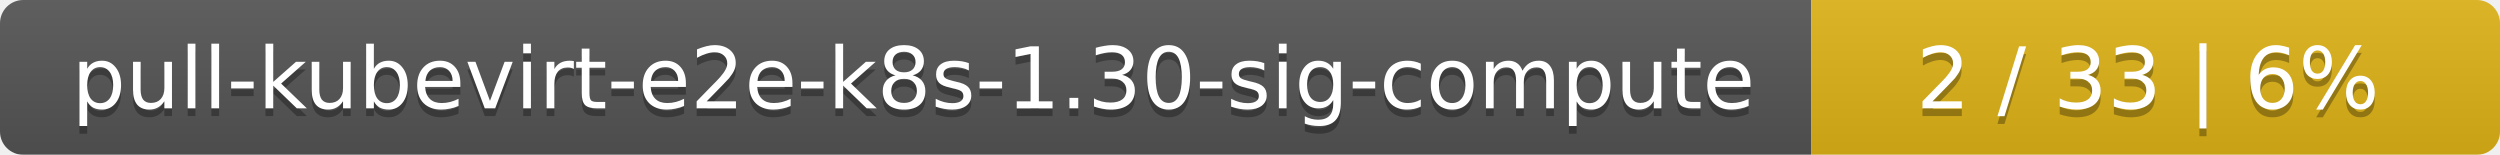
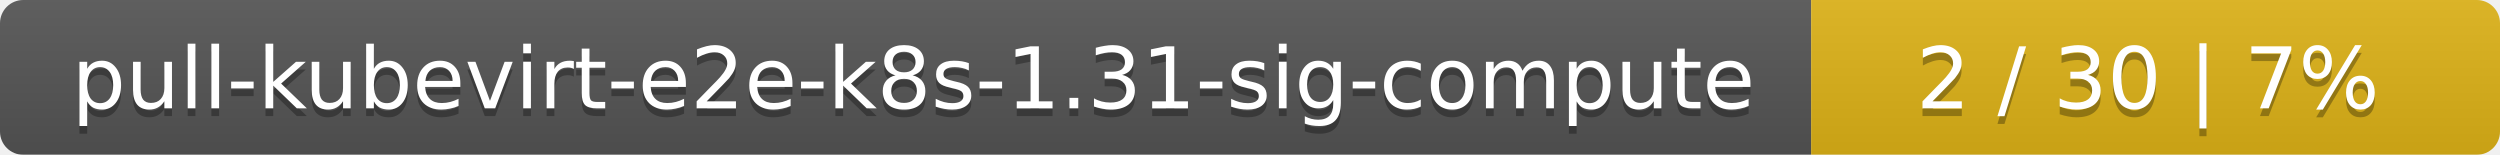
<svg xmlns="http://www.w3.org/2000/svg" width="323" height="20">
  <linearGradient id="smooth" x2="0" y2="100%">
    <stop offset="0" stop-color="#bbb" stop-opacity=".1" />
    <stop offset="1" stop-opacity=".1" />
  </linearGradient>
  <mask id="round">
    <rect width="323" height="20" rx="3" fill="#fff" />
  </mask>
  <g mask="url(#round)">
    <rect width="234" height="20" fill="#555" />
    <rect x="234" width="89" height="20" fill="#dfb317" />
    <rect width="323" height="20" fill="url(#smooth)" />
  </g>
  <g fill="#fff" text-anchor="middle" font-family="DejaVu Sans,Verdana,Geneva,sans-serif" font-size="11">
-     <text x="118" y="15" fill="#010101" fill-opacity=".3">pull-kubevirt-e2e-k8s-1.30-sig-compute</text>
-     <text x="118" y="14">pull-kubevirt-e2e-k8s-1.30-sig-compute</text>
-     <text x="277.5" y="15" fill="#010101" fill-opacity=".3">2 / 33    |    6%</text>
-     <text x="277.5" y="14">2 / 33    |    6%</text>
+     <text x="118" y="15" fill="#010101" fill-opacity=".3">pull-kubevirt-e2e-k8s-1.31-sig-compute</text>
+     <text x="118" y="14">pull-kubevirt-e2e-k8s-1.31-sig-compute</text>
+     <text x="277.5" y="15" fill="#010101" fill-opacity=".3">2 / 30    |    7%</text>
+     <text x="277.5" y="14">2 / 30    |    7%</text>
  </g>
</svg>
